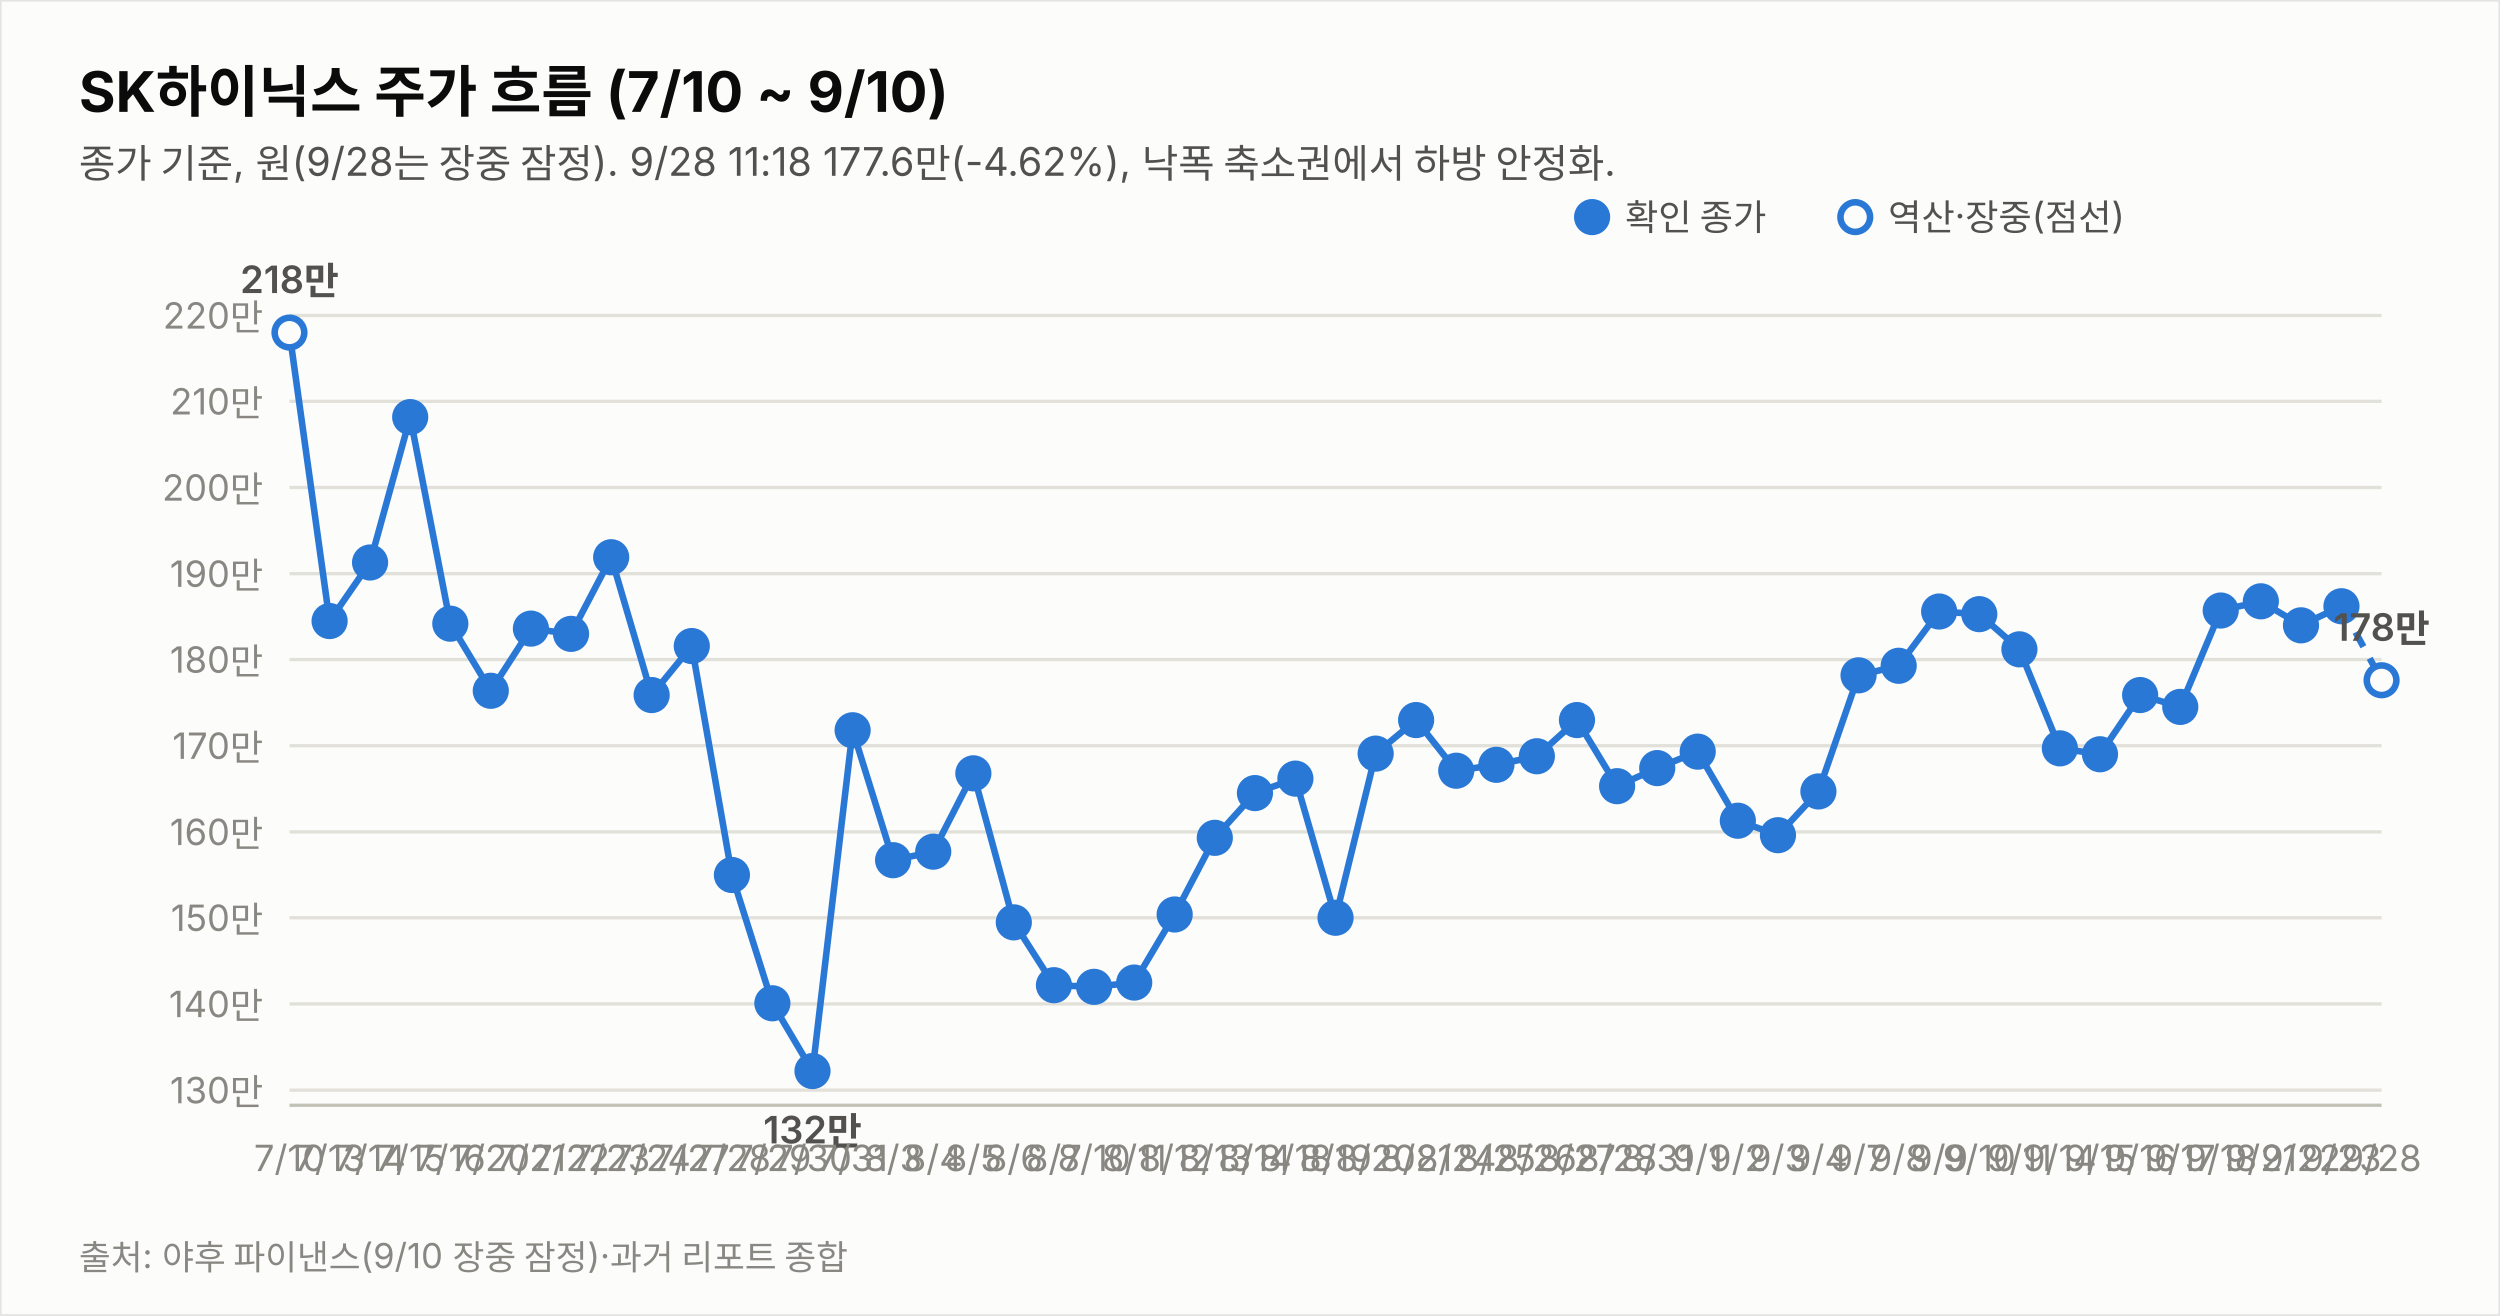
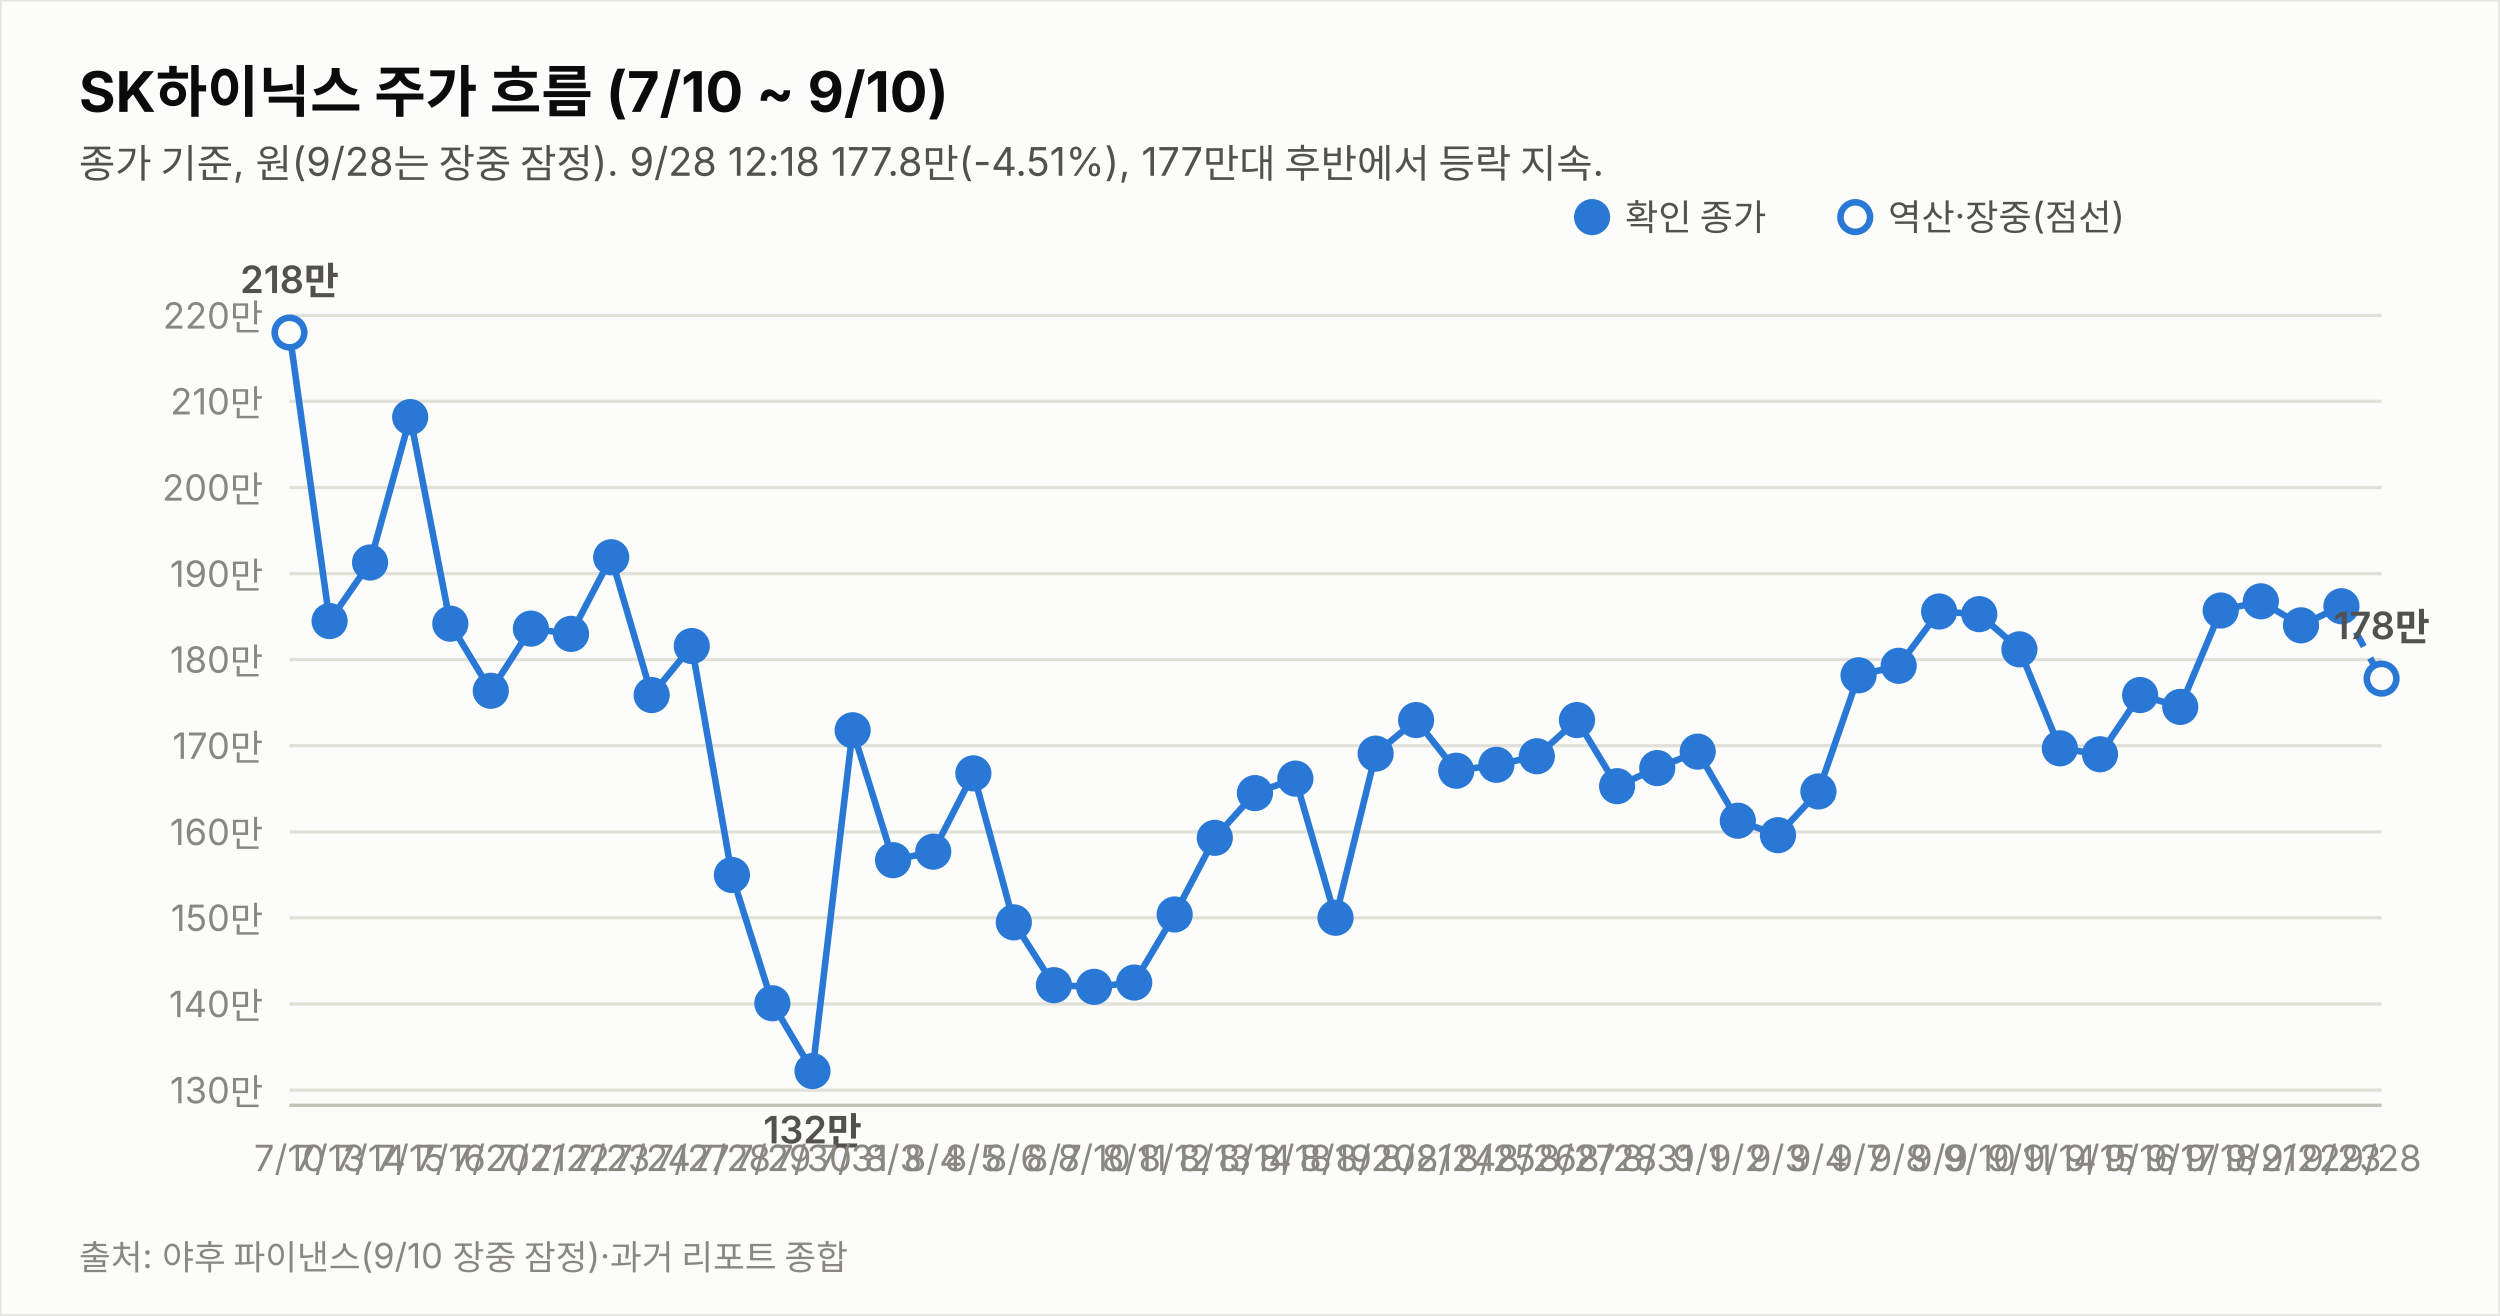
<svg xmlns="http://www.w3.org/2000/svg" width="760" height="400" viewBox="0 0 760 400" font-family="system-ui,-apple-system,&quot;Segoe UI&quot;,&quot;Malgun Gothic&quot;,&quot;Apple SD Gothic Neo&quot;,sans-serif">
  <rect width="760" height="400" fill="#fcfcfb" stroke="rgba(11,11,11,0.10)" />
  <text x="24" y="34" font-size="17" font-weight="700" fill="#0b0b0b">SK하이닉스 주가 흐름 (7/10 ~ 9/10)</text>
-   <text x="24" y="54" font-size="12" fill="#52514e">종가 기준, 원(9/28는 장중 잠정). 9/28 11:18 177.6만(-4.62%), 낙폭 축소권에서 하방 안정화.</text>
+   <text x="24" y="54" font-size="12" fill="#52514e">종가 기준, 원(9/28는 장중 잠정). 9/28 12:18 177.8만(-4.51%), 177만대 후반에서 등락 지속.</text>
  <line x1="88" y1="331.4" x2="724" y2="331.4" stroke="#e1e0d9" stroke-width="1" />
  <text x="80" y="335.4" font-size="11" fill="#898781" text-anchor="end" style="font-variant-numeric:tabular-nums">130만</text>
  <line x1="88" y1="305.2" x2="724" y2="305.2" stroke="#e1e0d9" stroke-width="1" />
  <text x="80" y="309.2" font-size="11" fill="#898781" text-anchor="end" style="font-variant-numeric:tabular-nums">140만</text>
  <line x1="88" y1="279.0" x2="724" y2="279.0" stroke="#e1e0d9" stroke-width="1" />
  <text x="80" y="283.0" font-size="11" fill="#898781" text-anchor="end" style="font-variant-numeric:tabular-nums">150만</text>
  <line x1="88" y1="252.9" x2="724" y2="252.9" stroke="#e1e0d9" stroke-width="1" />
  <text x="80" y="256.9" font-size="11" fill="#898781" text-anchor="end" style="font-variant-numeric:tabular-nums">160만</text>
  <line x1="88" y1="226.7" x2="724" y2="226.7" stroke="#e1e0d9" stroke-width="1" />
  <text x="80" y="230.7" font-size="11" fill="#898781" text-anchor="end" style="font-variant-numeric:tabular-nums">170만</text>
  <line x1="88" y1="200.5" x2="724" y2="200.5" stroke="#e1e0d9" stroke-width="1" />
  <text x="80" y="204.5" font-size="11" fill="#898781" text-anchor="end" style="font-variant-numeric:tabular-nums">180만</text>
  <line x1="88" y1="174.4" x2="724" y2="174.4" stroke="#e1e0d9" stroke-width="1" />
  <text x="80" y="178.4" font-size="11" fill="#898781" text-anchor="end" style="font-variant-numeric:tabular-nums">190만</text>
  <line x1="88" y1="148.2" x2="724" y2="148.2" stroke="#e1e0d9" stroke-width="1" />
  <text x="80" y="152.2" font-size="11" fill="#898781" text-anchor="end" style="font-variant-numeric:tabular-nums">200만</text>
  <line x1="88" y1="122.0" x2="724" y2="122.0" stroke="#e1e0d9" stroke-width="1" />
  <text x="80" y="126.0" font-size="11" fill="#898781" text-anchor="end" style="font-variant-numeric:tabular-nums">210만</text>
  <line x1="88" y1="95.9" x2="724" y2="95.9" stroke="#e1e0d9" stroke-width="1" />
  <text x="80" y="99.9" font-size="11" fill="#898781" text-anchor="end" style="font-variant-numeric:tabular-nums">220만</text>
  <line x1="88" y1="336" x2="724" y2="336" stroke="#c3c2b7" stroke-width="1" />
  <path d="M88.0,101.1 L100.2,188.8 L112.5,171.0 L124.7,126.8 L136.9,189.6 L149.2,210.0 L161.4,191.1 L173.6,192.7 L185.8,169.4 L198.1,211.3 L210.3,196.4 L222.5,266.0 L234.8,305.0 L247.0,325.6 L259.2,222.0 L271.5,261.5 L283.7,258.9 L295.9,235.1 L308.2,280.4 L320.4,299.5 L332.6,300.0 L344.8,298.7 L357.1,278.0 L369.3,254.7 L381.5,241.1 L393.8,236.7 L406.0,279.0 L418.2,229.1 L430.5,218.9 L442.7,234.3 L454.9,232.5 L467.2,229.9 L479.4,218.9 L491.6,239.0 L503.8,233.5 L516.1,228.5 L528.3,249.5 L540.5,253.9 L552.8,240.6 L565.0,205.3 L577.2,202.4 L589.5,185.9 L601.7,186.7 L613.9,197.4 L626.2,227.5 L638.4,229.3 L650.6,211.3 L662.8,214.9 L675.1,185.6 L687.3,182.8 L699.5,190.1 L711.8,184.3" fill="none" stroke="#2a78d6" stroke-width="2" />
-   <path d="M711.8,184.3 L724.0,206.8" fill="none" stroke="#2a78d6" stroke-width="2" stroke-dasharray="5 4" />
+   <path d="M711.8,184.3 L724.0,206.3" fill="none" stroke="#2a78d6" stroke-width="2" stroke-dasharray="5 4" />
  <circle cx="88.0" cy="101.1" r="4.5" fill="#fcfcfb" stroke="#2a78d6" stroke-width="2" />
  <text x="88.0" y="356" font-size="11" fill="#898781" text-anchor="middle">7/10</text>
  <text x="88.0" y="89.1" font-size="11.5" font-weight="600" fill="#52514e" text-anchor="middle" style="font-variant-numeric:tabular-nums">218만</text>
  <circle cx="100.2" cy="188.8" r="4.5" fill="#2a78d6" stroke="#2a78d6" stroke-width="2" />
  <text x="100.2" y="356" font-size="11" fill="#898781" text-anchor="middle">7/13</text>
  <circle cx="112.5" cy="171.0" r="4.5" fill="#2a78d6" stroke="#2a78d6" stroke-width="2" />
  <text x="112.5" y="356" font-size="11" fill="#898781" text-anchor="middle">7/14</text>
  <circle cx="124.7" cy="126.8" r="4.5" fill="#2a78d6" stroke="#2a78d6" stroke-width="2" />
  <text x="124.7" y="356" font-size="11" fill="#898781" text-anchor="middle">7/15</text>
  <circle cx="136.9" cy="189.6" r="4.5" fill="#2a78d6" stroke="#2a78d6" stroke-width="2" />
  <text x="136.9" y="356" font-size="11" fill="#898781" text-anchor="middle">7/16</text>
  <circle cx="149.2" cy="210.0" r="4.5" fill="#2a78d6" stroke="#2a78d6" stroke-width="2" />
  <text x="149.2" y="356" font-size="11" fill="#898781" text-anchor="middle">7/20</text>
  <circle cx="161.4" cy="191.1" r="4.5" fill="#2a78d6" stroke="#2a78d6" stroke-width="2" />
  <text x="161.4" y="356" font-size="11" fill="#898781" text-anchor="middle">7/21</text>
  <circle cx="173.6" cy="192.7" r="4.5" fill="#2a78d6" stroke="#2a78d6" stroke-width="2" />
  <text x="173.6" y="356" font-size="11" fill="#898781" text-anchor="middle">7/22</text>
  <circle cx="185.8" cy="169.4" r="4.5" fill="#2a78d6" stroke="#2a78d6" stroke-width="2" />
  <text x="185.8" y="356" font-size="11" fill="#898781" text-anchor="middle">7/23</text>
  <circle cx="198.1" cy="211.3" r="4.5" fill="#2a78d6" stroke="#2a78d6" stroke-width="2" />
  <text x="198.1" y="356" font-size="11" fill="#898781" text-anchor="middle">7/24</text>
  <circle cx="210.3" cy="196.4" r="4.5" fill="#2a78d6" stroke="#2a78d6" stroke-width="2" />
  <text x="210.3" y="356" font-size="11" fill="#898781" text-anchor="middle">7/27</text>
  <circle cx="222.5" cy="266.0" r="4.5" fill="#2a78d6" stroke="#2a78d6" stroke-width="2" />
  <text x="222.5" y="356" font-size="11" fill="#898781" text-anchor="middle">7/28</text>
  <circle cx="234.8" cy="305.0" r="4.5" fill="#2a78d6" stroke="#2a78d6" stroke-width="2" />
  <text x="234.8" y="356" font-size="11" fill="#898781" text-anchor="middle">7/29</text>
  <circle cx="247.0" cy="325.6" r="4.5" fill="#2a78d6" stroke="#2a78d6" stroke-width="2" />
  <text x="247.0" y="356" font-size="11" fill="#898781" text-anchor="middle">7/30</text>
  <text x="247.0" y="347.6" font-size="11.5" font-weight="600" fill="#52514e" text-anchor="middle" style="font-variant-numeric:tabular-nums">132만</text>
  <circle cx="259.2" cy="222.0" r="4.5" fill="#2a78d6" stroke="#2a78d6" stroke-width="2" />
  <text x="259.2" y="356" font-size="11" fill="#898781" text-anchor="middle">7/31</text>
  <circle cx="271.5" cy="261.5" r="4.5" fill="#2a78d6" stroke="#2a78d6" stroke-width="2" />
  <text x="271.5" y="356" font-size="11" fill="#898781" text-anchor="middle">8/3</text>
  <circle cx="283.7" cy="258.9" r="4.5" fill="#2a78d6" stroke="#2a78d6" stroke-width="2" />
  <text x="283.7" y="356" font-size="11" fill="#898781" text-anchor="middle">8/4</text>
  <circle cx="295.9" cy="235.1" r="4.5" fill="#2a78d6" stroke="#2a78d6" stroke-width="2" />
  <text x="295.9" y="356" font-size="11" fill="#898781" text-anchor="middle">8/5</text>
  <circle cx="308.2" cy="280.4" r="4.5" fill="#2a78d6" stroke="#2a78d6" stroke-width="2" />
  <text x="308.2" y="356" font-size="11" fill="#898781" text-anchor="middle">8/6</text>
  <circle cx="320.4" cy="299.5" r="4.5" fill="#2a78d6" stroke="#2a78d6" stroke-width="2" />
  <text x="320.4" y="356" font-size="11" fill="#898781" text-anchor="middle">8/7</text>
  <circle cx="332.6" cy="300.0" r="4.5" fill="#2a78d6" stroke="#2a78d6" stroke-width="2" />
  <text x="332.6" y="356" font-size="11" fill="#898781" text-anchor="middle">8/10</text>
  <circle cx="344.8" cy="298.7" r="4.5" fill="#2a78d6" stroke="#2a78d6" stroke-width="2" />
  <text x="344.8" y="356" font-size="11" fill="#898781" text-anchor="middle">8/11</text>
  <circle cx="357.1" cy="278.0" r="4.5" fill="#2a78d6" stroke="#2a78d6" stroke-width="2" />
  <text x="357.1" y="356" font-size="11" fill="#898781" text-anchor="middle">8/12</text>
  <circle cx="369.3" cy="254.7" r="4.5" fill="#2a78d6" stroke="#2a78d6" stroke-width="2" />
  <text x="369.3" y="356" font-size="11" fill="#898781" text-anchor="middle">8/13</text>
  <circle cx="381.5" cy="241.1" r="4.5" fill="#2a78d6" stroke="#2a78d6" stroke-width="2" />
  <text x="381.5" y="356" font-size="11" fill="#898781" text-anchor="middle">8/14</text>
  <circle cx="393.8" cy="236.7" r="4.5" fill="#2a78d6" stroke="#2a78d6" stroke-width="2" />
  <text x="393.8" y="356" font-size="11" fill="#898781" text-anchor="middle">8/18</text>
  <circle cx="406.0" cy="279.0" r="4.5" fill="#2a78d6" stroke="#2a78d6" stroke-width="2" />
  <text x="406.0" y="356" font-size="11" fill="#898781" text-anchor="middle">8/19</text>
  <circle cx="418.2" cy="229.1" r="4.5" fill="#2a78d6" stroke="#2a78d6" stroke-width="2" />
  <text x="418.2" y="356" font-size="11" fill="#898781" text-anchor="middle">8/20</text>
  <circle cx="430.5" cy="218.9" r="4.5" fill="#2a78d6" stroke="#2a78d6" stroke-width="2" />
  <text x="430.5" y="356" font-size="11" fill="#898781" text-anchor="middle">8/21</text>
  <circle cx="442.7" cy="234.3" r="4.5" fill="#2a78d6" stroke="#2a78d6" stroke-width="2" />
  <text x="442.7" y="356" font-size="11" fill="#898781" text-anchor="middle">8/24</text>
  <circle cx="454.9" cy="232.5" r="4.5" fill="#2a78d6" stroke="#2a78d6" stroke-width="2" />
  <text x="454.9" y="356" font-size="11" fill="#898781" text-anchor="middle">8/25</text>
  <circle cx="467.2" cy="229.9" r="4.5" fill="#2a78d6" stroke="#2a78d6" stroke-width="2" />
  <text x="467.2" y="356" font-size="11" fill="#898781" text-anchor="middle">8/26</text>
  <circle cx="479.4" cy="218.9" r="4.5" fill="#2a78d6" stroke="#2a78d6" stroke-width="2" />
  <text x="479.4" y="356" font-size="11" fill="#898781" text-anchor="middle">8/27</text>
  <circle cx="491.6" cy="239.0" r="4.5" fill="#2a78d6" stroke="#2a78d6" stroke-width="2" />
  <text x="491.6" y="356" font-size="11" fill="#898781" text-anchor="middle">8/28</text>
  <circle cx="503.8" cy="233.5" r="4.5" fill="#2a78d6" stroke="#2a78d6" stroke-width="2" />
  <text x="503.8" y="356" font-size="11" fill="#898781" text-anchor="middle">8/31</text>
  <circle cx="516.1" cy="228.5" r="4.5" fill="#2a78d6" stroke="#2a78d6" stroke-width="2" />
  <text x="516.1" y="356" font-size="11" fill="#898781" text-anchor="middle">9/1</text>
  <circle cx="528.3" cy="249.5" r="4.5" fill="#2a78d6" stroke="#2a78d6" stroke-width="2" />
  <text x="528.3" y="356" font-size="11" fill="#898781" text-anchor="middle">9/2</text>
  <circle cx="540.5" cy="253.9" r="4.5" fill="#2a78d6" stroke="#2a78d6" stroke-width="2" />
  <text x="540.5" y="356" font-size="11" fill="#898781" text-anchor="middle">9/3</text>
  <circle cx="552.8" cy="240.6" r="4.5" fill="#2a78d6" stroke="#2a78d6" stroke-width="2" />
  <text x="552.8" y="356" font-size="11" fill="#898781" text-anchor="middle">9/4</text>
  <circle cx="565.0" cy="205.3" r="4.5" fill="#2a78d6" stroke="#2a78d6" stroke-width="2" />
  <text x="565.0" y="356" font-size="11" fill="#898781" text-anchor="middle">9/7</text>
  <circle cx="577.2" cy="202.4" r="4.5" fill="#2a78d6" stroke="#2a78d6" stroke-width="2" />
  <text x="577.2" y="356" font-size="11" fill="#898781" text-anchor="middle">9/8</text>
  <circle cx="589.5" cy="185.9" r="4.5" fill="#2a78d6" stroke="#2a78d6" stroke-width="2" />
  <text x="589.5" y="356" font-size="11" fill="#898781" text-anchor="middle">9/9</text>
  <circle cx="601.7" cy="186.7" r="4.5" fill="#2a78d6" stroke="#2a78d6" stroke-width="2" />
  <text x="601.7" y="356" font-size="11" fill="#898781" text-anchor="middle">9/10</text>
  <circle cx="613.9" cy="197.4" r="4.5" fill="#2a78d6" stroke="#2a78d6" stroke-width="2" />
  <text x="613.9" y="356" font-size="11" fill="#898781" text-anchor="middle">9/11</text>
  <circle cx="626.2" cy="227.5" r="4.5" fill="#2a78d6" stroke="#2a78d6" stroke-width="2" />
  <text x="626.2" y="356" font-size="11" fill="#898781" text-anchor="middle">9/14</text>
  <circle cx="638.4" cy="229.3" r="4.5" fill="#2a78d6" stroke="#2a78d6" stroke-width="2" />
  <text x="638.4" y="356" font-size="11" fill="#898781" text-anchor="middle">9/15</text>
  <circle cx="650.6" cy="211.3" r="4.5" fill="#2a78d6" stroke="#2a78d6" stroke-width="2" />
  <text x="650.6" y="356" font-size="11" fill="#898781" text-anchor="middle">9/16</text>
  <circle cx="662.8" cy="214.9" r="4.5" fill="#2a78d6" stroke="#2a78d6" stroke-width="2" />
  <text x="662.8" y="356" font-size="11" fill="#898781" text-anchor="middle">9/17</text>
  <circle cx="675.1" cy="185.6" r="4.5" fill="#2a78d6" stroke="#2a78d6" stroke-width="2" />
  <text x="675.1" y="356" font-size="11" fill="#898781" text-anchor="middle">9/18</text>
  <circle cx="687.3" cy="182.8" r="4.5" fill="#2a78d6" stroke="#2a78d6" stroke-width="2" />
  <text x="687.3" y="356" font-size="11" fill="#898781" text-anchor="middle">9/21</text>
  <circle cx="699.5" cy="190.1" r="4.5" fill="#2a78d6" stroke="#2a78d6" stroke-width="2" />
  <text x="699.5" y="356" font-size="11" fill="#898781" text-anchor="middle">9/22</text>
  <circle cx="711.8" cy="184.3" r="4.5" fill="#2a78d6" stroke="#2a78d6" stroke-width="2" />
  <text x="711.8" y="356" font-size="11" fill="#898781" text-anchor="middle">9/23</text>
-   <circle cx="724.0" cy="206.8" r="4.5" fill="#fcfcfb" stroke="#2a78d6" stroke-width="2" />
+   <circle cx="724.0" cy="206.3" r="4.5" fill="#fcfcfb" stroke="#2a78d6" stroke-width="2" />
  <text x="724.0" y="356" font-size="11" fill="#898781" text-anchor="middle">9/28</text>
-   <text x="724.0" y="194.8" font-size="11.5" font-weight="600" fill="#52514e" text-anchor="middle" style="font-variant-numeric:tabular-nums">178만</text>
+   <text x="724.0" y="194.3" font-size="11.5" font-weight="600" fill="#52514e" text-anchor="middle" style="font-variant-numeric:tabular-nums">178만</text>
  <circle cx="484" cy="66" r="4.5" fill="#2a78d6" stroke="#2a78d6" stroke-width="2" />
  <text x="494" y="70" font-size="11" fill="#52514e">확인 종가</text>
  <circle cx="564" cy="66" r="4.5" fill="#fcfcfb" stroke="#2a78d6" stroke-width="2" />
  <text x="574" y="70" font-size="11" fill="#52514e">역산·장중(점선)</text>
  <text x="24" y="386" font-size="10.5" fill="#898781">출처: 야후 파이낸스(9/10 장중 잠정)·과거 리포트 종합</text>
</svg>
